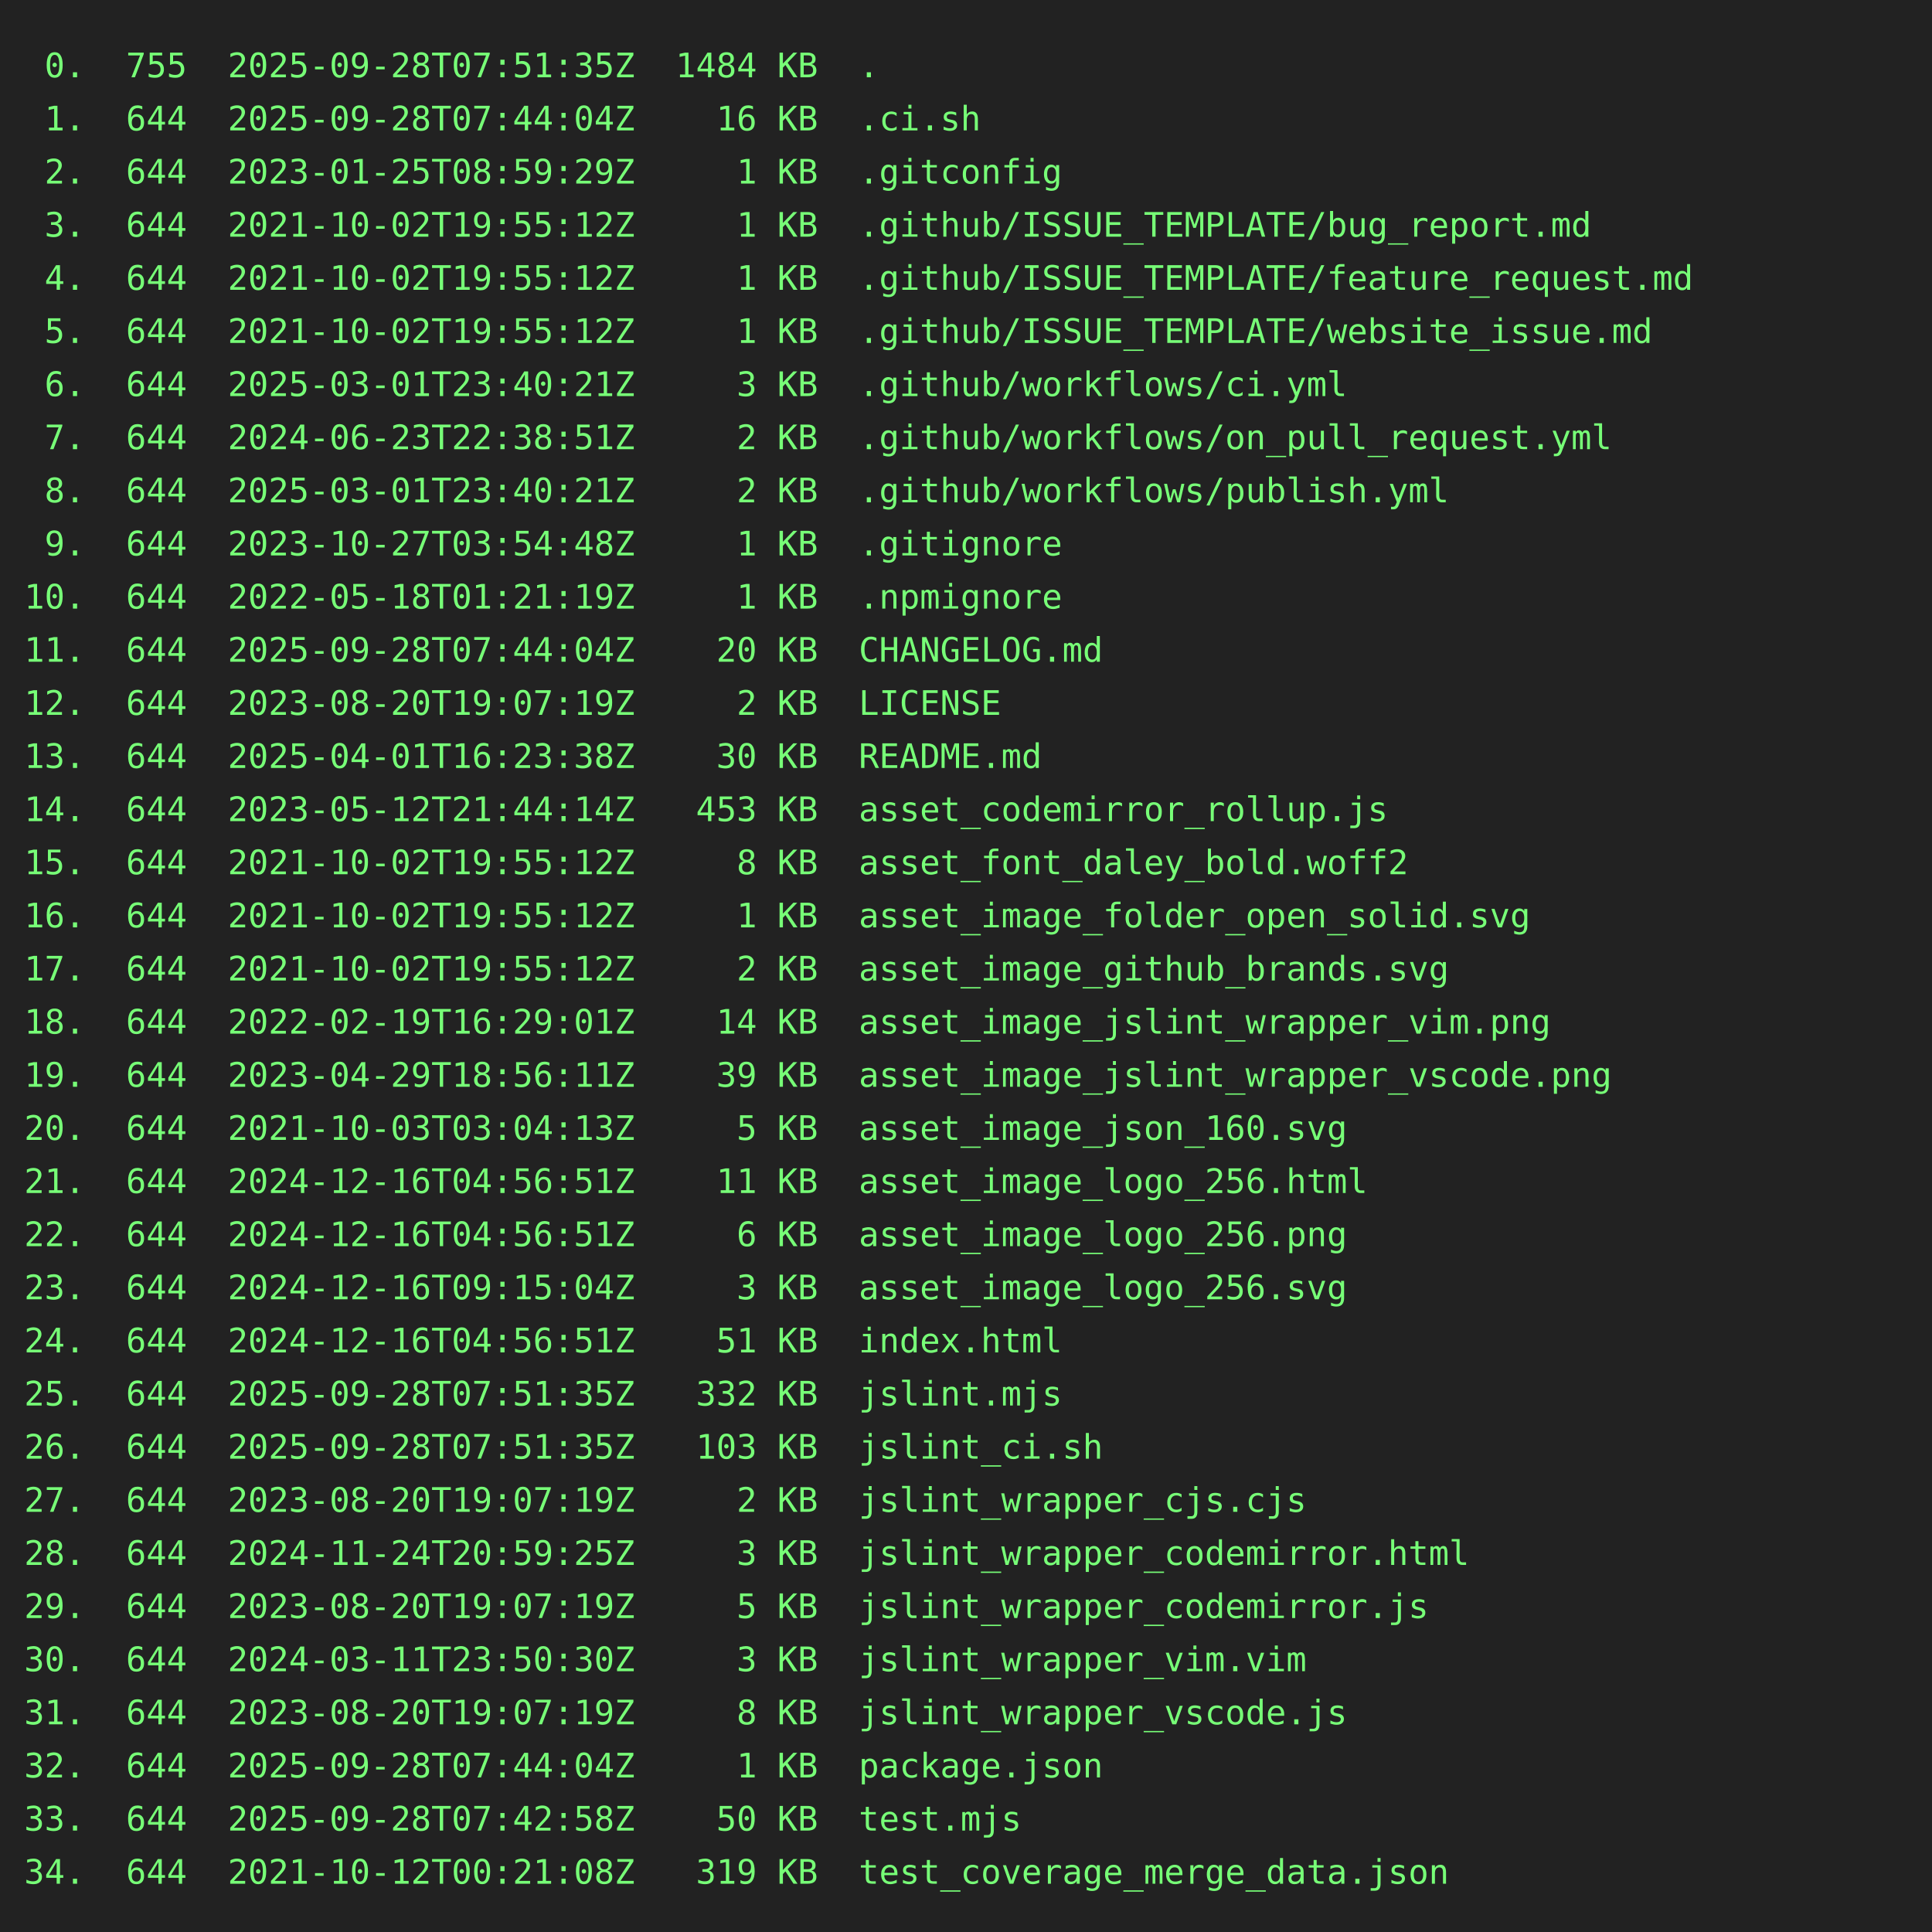
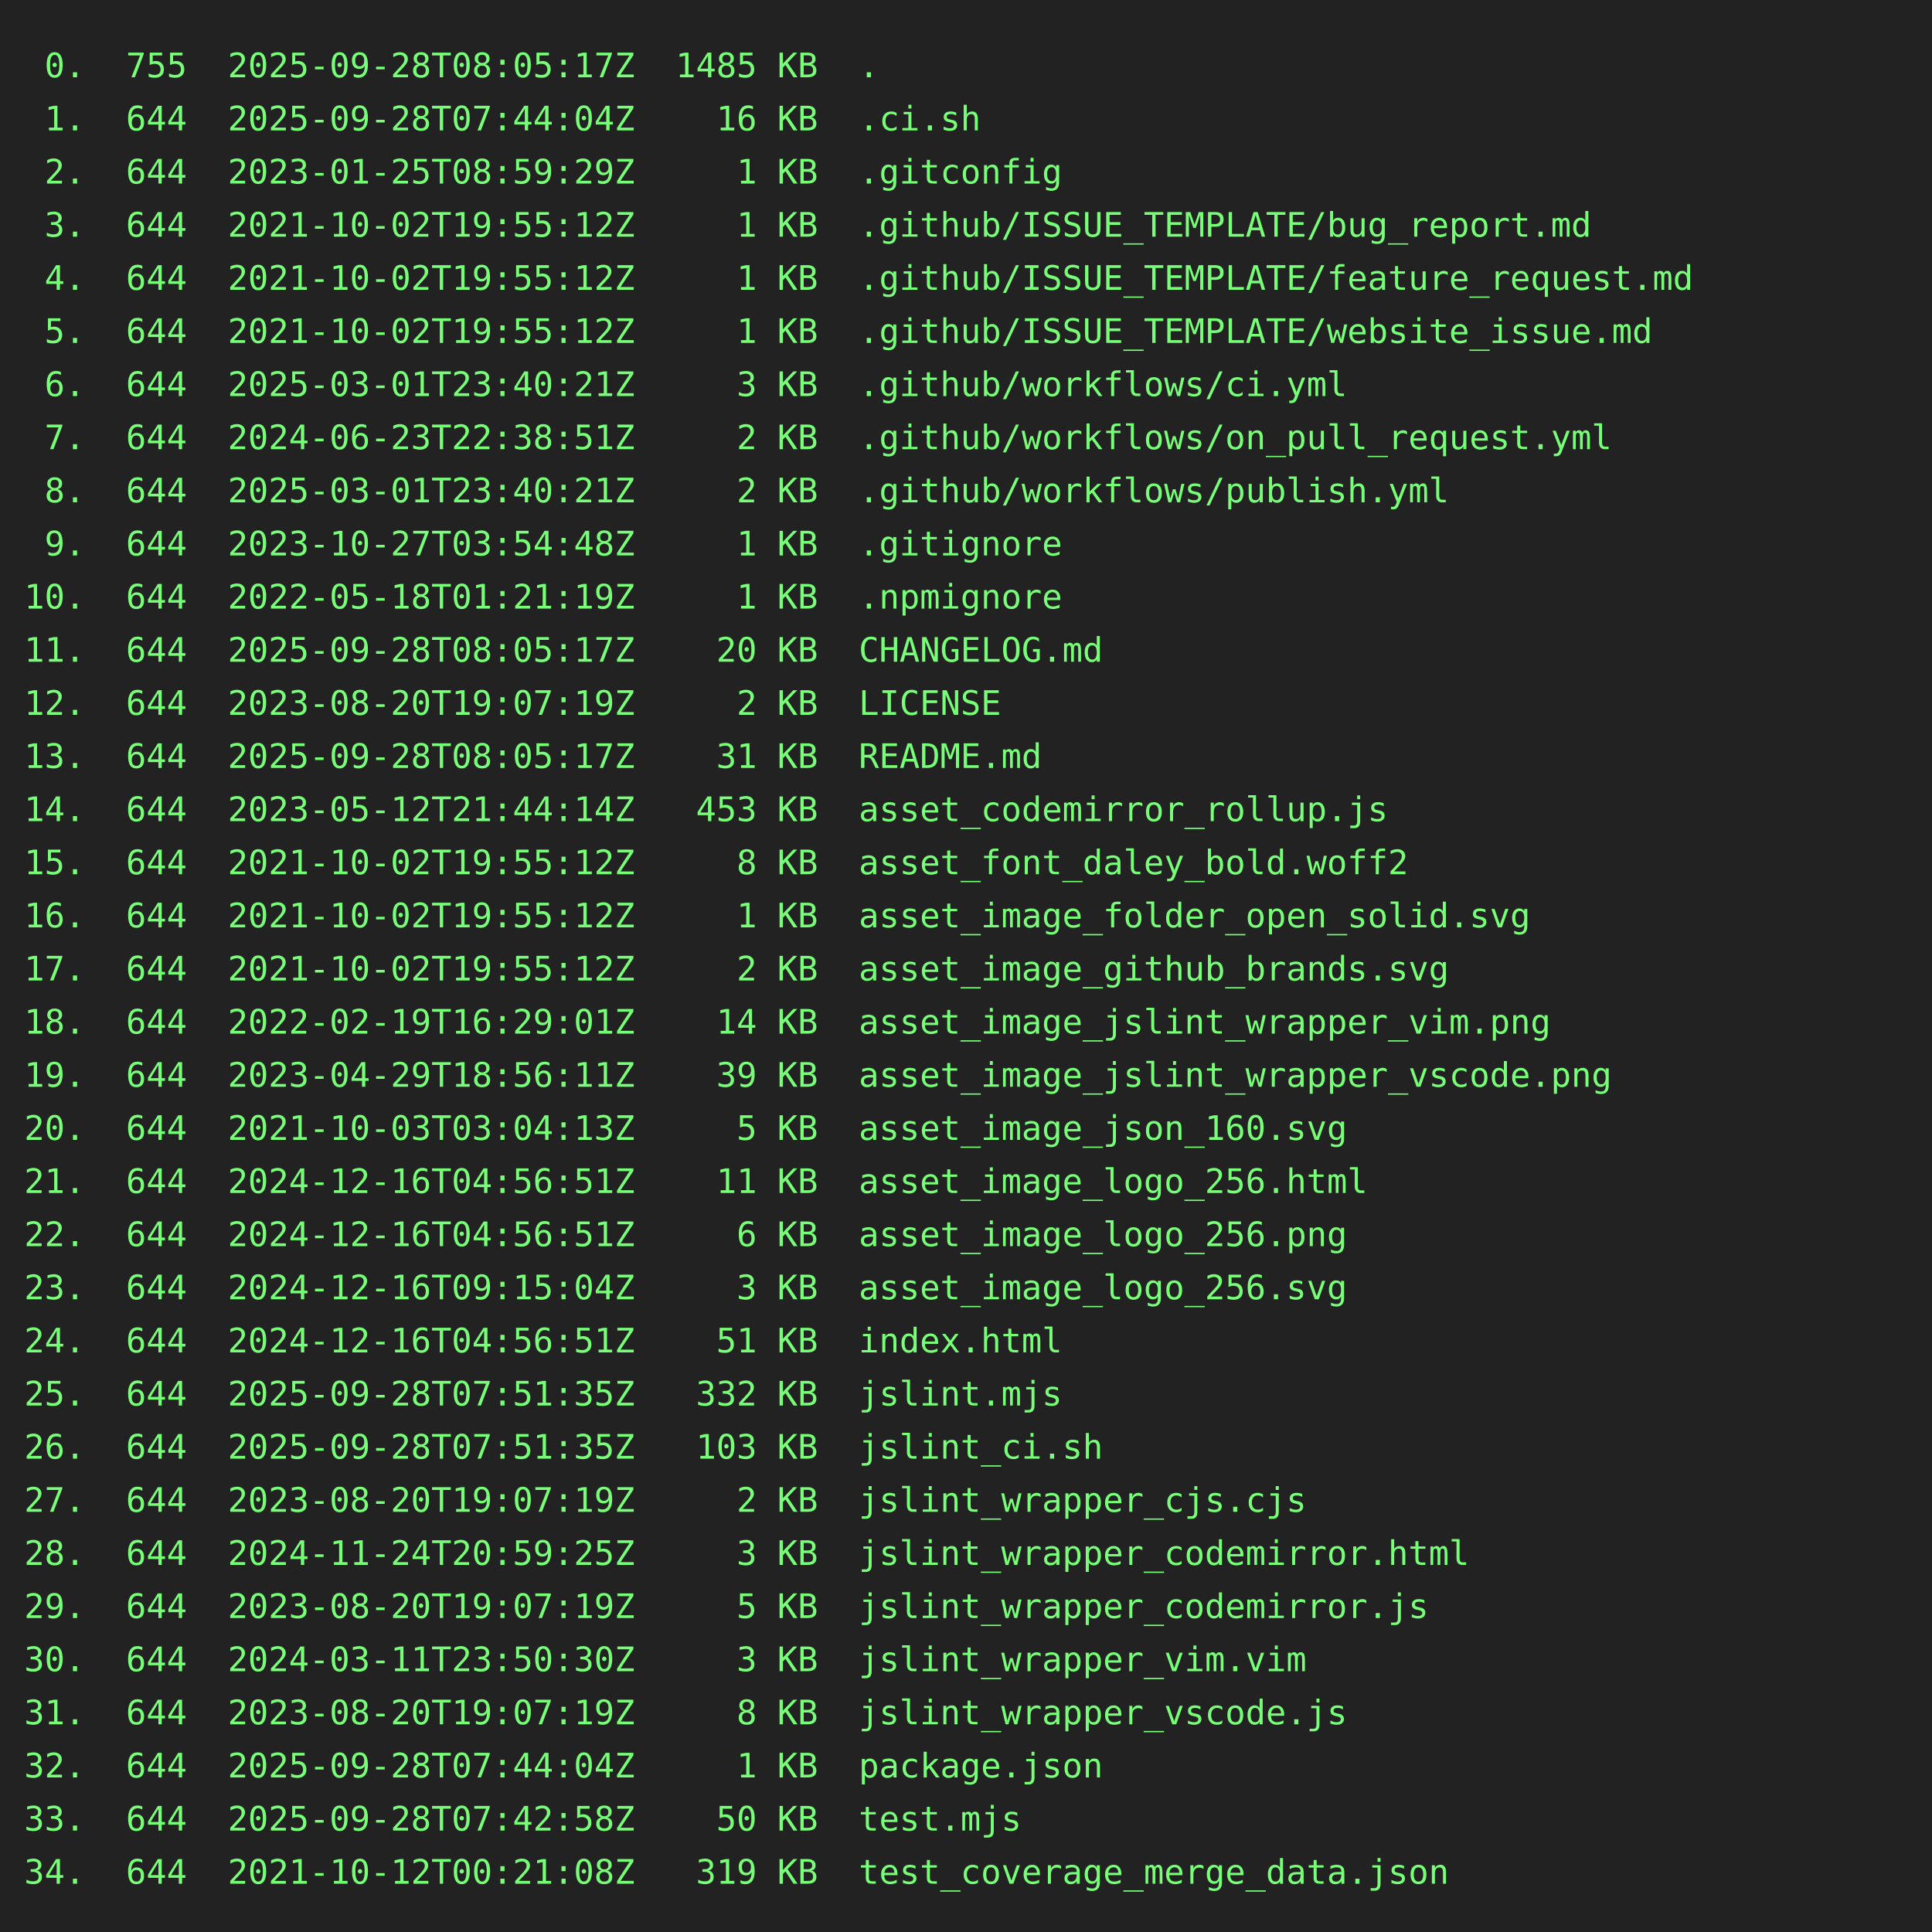
<svg xmlns="http://www.w3.org/2000/svg" height="800" width="800">
  <rect height="800" fill="#222" width="800" />
  <text fill="#7f7" font-family="consolas, menlo, monospace" font-size="14" xml:space="preserve">
-     <tspan lengthAdjust="spacingAndGlyphs" textLength="768" x="10" y="32"> 0.  755  2025-09-28T07:51:35Z  1484 KB  .                                                       </tspan>
+     <tspan lengthAdjust="spacingAndGlyphs" textLength="768" x="10" y="32"> 0.  755  2025-09-28T08:05:17Z  1485 KB  .                                                       </tspan>
    <tspan lengthAdjust="spacingAndGlyphs" textLength="768" x="10" y="54"> 1.  644  2025-09-28T07:44:04Z    16 KB  .ci.sh                                                  </tspan>
    <tspan lengthAdjust="spacingAndGlyphs" textLength="768" x="10" y="76"> 2.  644  2023-01-25T08:59:29Z     1 KB  .gitconfig                                              </tspan>
    <tspan lengthAdjust="spacingAndGlyphs" textLength="768" x="10" y="98"> 3.  644  2021-10-02T19:55:12Z     1 KB  .github/ISSUE_TEMPLATE/bug_report.md                    </tspan>
    <tspan lengthAdjust="spacingAndGlyphs" textLength="768" x="10" y="120"> 4.  644  2021-10-02T19:55:12Z     1 KB  .github/ISSUE_TEMPLATE/feature_request.md               </tspan>
    <tspan lengthAdjust="spacingAndGlyphs" textLength="768" x="10" y="142"> 5.  644  2021-10-02T19:55:12Z     1 KB  .github/ISSUE_TEMPLATE/website_issue.md                 </tspan>
    <tspan lengthAdjust="spacingAndGlyphs" textLength="768" x="10" y="164"> 6.  644  2025-03-01T23:40:21Z     3 KB  .github/workflows/ci.yml                                </tspan>
    <tspan lengthAdjust="spacingAndGlyphs" textLength="768" x="10" y="186"> 7.  644  2024-06-23T22:38:51Z     2 KB  .github/workflows/on_pull_request.yml                   </tspan>
    <tspan lengthAdjust="spacingAndGlyphs" textLength="768" x="10" y="208"> 8.  644  2025-03-01T23:40:21Z     2 KB  .github/workflows/publish.yml                           </tspan>
    <tspan lengthAdjust="spacingAndGlyphs" textLength="768" x="10" y="230"> 9.  644  2023-10-27T03:54:48Z     1 KB  .gitignore                                              </tspan>
    <tspan lengthAdjust="spacingAndGlyphs" textLength="768" x="10" y="252">10.  644  2022-05-18T01:21:19Z     1 KB  .npmignore                                              </tspan>
-     <tspan lengthAdjust="spacingAndGlyphs" textLength="768" x="10" y="274">11.  644  2025-09-28T07:44:04Z    20 KB  CHANGELOG.md                                            </tspan>
+     <tspan lengthAdjust="spacingAndGlyphs" textLength="768" x="10" y="274">11.  644  2025-09-28T08:05:17Z    20 KB  CHANGELOG.md                                            </tspan>
    <tspan lengthAdjust="spacingAndGlyphs" textLength="768" x="10" y="296">12.  644  2023-08-20T19:07:19Z     2 KB  LICENSE                                                 </tspan>
-     <tspan lengthAdjust="spacingAndGlyphs" textLength="768" x="10" y="318">13.  644  2025-04-01T16:23:38Z    30 KB  README.md                                               </tspan>
+     <tspan lengthAdjust="spacingAndGlyphs" textLength="768" x="10" y="318">13.  644  2025-09-28T08:05:17Z    31 KB  README.md                                               </tspan>
    <tspan lengthAdjust="spacingAndGlyphs" textLength="768" x="10" y="340">14.  644  2023-05-12T21:44:14Z   453 KB  asset_codemirror_rollup.js                              </tspan>
    <tspan lengthAdjust="spacingAndGlyphs" textLength="768" x="10" y="362">15.  644  2021-10-02T19:55:12Z     8 KB  asset_font_daley_bold.woff2                             </tspan>
    <tspan lengthAdjust="spacingAndGlyphs" textLength="768" x="10" y="384">16.  644  2021-10-02T19:55:12Z     1 KB  asset_image_folder_open_solid.svg                       </tspan>
    <tspan lengthAdjust="spacingAndGlyphs" textLength="768" x="10" y="406">17.  644  2021-10-02T19:55:12Z     2 KB  asset_image_github_brands.svg                           </tspan>
    <tspan lengthAdjust="spacingAndGlyphs" textLength="768" x="10" y="428">18.  644  2022-02-19T16:29:01Z    14 KB  asset_image_jslint_wrapper_vim.png                      </tspan>
    <tspan lengthAdjust="spacingAndGlyphs" textLength="768" x="10" y="450">19.  644  2023-04-29T18:56:11Z    39 KB  asset_image_jslint_wrapper_vscode.png                   </tspan>
    <tspan lengthAdjust="spacingAndGlyphs" textLength="768" x="10" y="472">20.  644  2021-10-03T03:04:13Z     5 KB  asset_image_json_160.svg                                </tspan>
    <tspan lengthAdjust="spacingAndGlyphs" textLength="768" x="10" y="494">21.  644  2024-12-16T04:56:51Z    11 KB  asset_image_logo_256.html                               </tspan>
    <tspan lengthAdjust="spacingAndGlyphs" textLength="768" x="10" y="516">22.  644  2024-12-16T04:56:51Z     6 KB  asset_image_logo_256.png                                </tspan>
    <tspan lengthAdjust="spacingAndGlyphs" textLength="768" x="10" y="538">23.  644  2024-12-16T09:15:04Z     3 KB  asset_image_logo_256.svg                                </tspan>
    <tspan lengthAdjust="spacingAndGlyphs" textLength="768" x="10" y="560">24.  644  2024-12-16T04:56:51Z    51 KB  index.html                                              </tspan>
    <tspan lengthAdjust="spacingAndGlyphs" textLength="768" x="10" y="582">25.  644  2025-09-28T07:51:35Z   332 KB  jslint.mjs                                              </tspan>
    <tspan lengthAdjust="spacingAndGlyphs" textLength="768" x="10" y="604">26.  644  2025-09-28T07:51:35Z   103 KB  jslint_ci.sh                                            </tspan>
    <tspan lengthAdjust="spacingAndGlyphs" textLength="768" x="10" y="626">27.  644  2023-08-20T19:07:19Z     2 KB  jslint_wrapper_cjs.cjs                                  </tspan>
    <tspan lengthAdjust="spacingAndGlyphs" textLength="768" x="10" y="648">28.  644  2024-11-24T20:59:25Z     3 KB  jslint_wrapper_codemirror.html                          </tspan>
    <tspan lengthAdjust="spacingAndGlyphs" textLength="768" x="10" y="670">29.  644  2023-08-20T19:07:19Z     5 KB  jslint_wrapper_codemirror.js                            </tspan>
    <tspan lengthAdjust="spacingAndGlyphs" textLength="768" x="10" y="692">30.  644  2024-03-11T23:50:30Z     3 KB  jslint_wrapper_vim.vim                                  </tspan>
    <tspan lengthAdjust="spacingAndGlyphs" textLength="768" x="10" y="714">31.  644  2023-08-20T19:07:19Z     8 KB  jslint_wrapper_vscode.js                                </tspan>
    <tspan lengthAdjust="spacingAndGlyphs" textLength="768" x="10" y="736">32.  644  2025-09-28T07:44:04Z     1 KB  package.json                                            </tspan>
    <tspan lengthAdjust="spacingAndGlyphs" textLength="768" x="10" y="758">33.  644  2025-09-28T07:42:58Z    50 KB  test.mjs                                                </tspan>
    <tspan lengthAdjust="spacingAndGlyphs" textLength="768" x="10" y="780">34.  644  2021-10-12T00:21:08Z   319 KB  test_coverage_merge_data.json                           </tspan>
  </text>
</svg>
